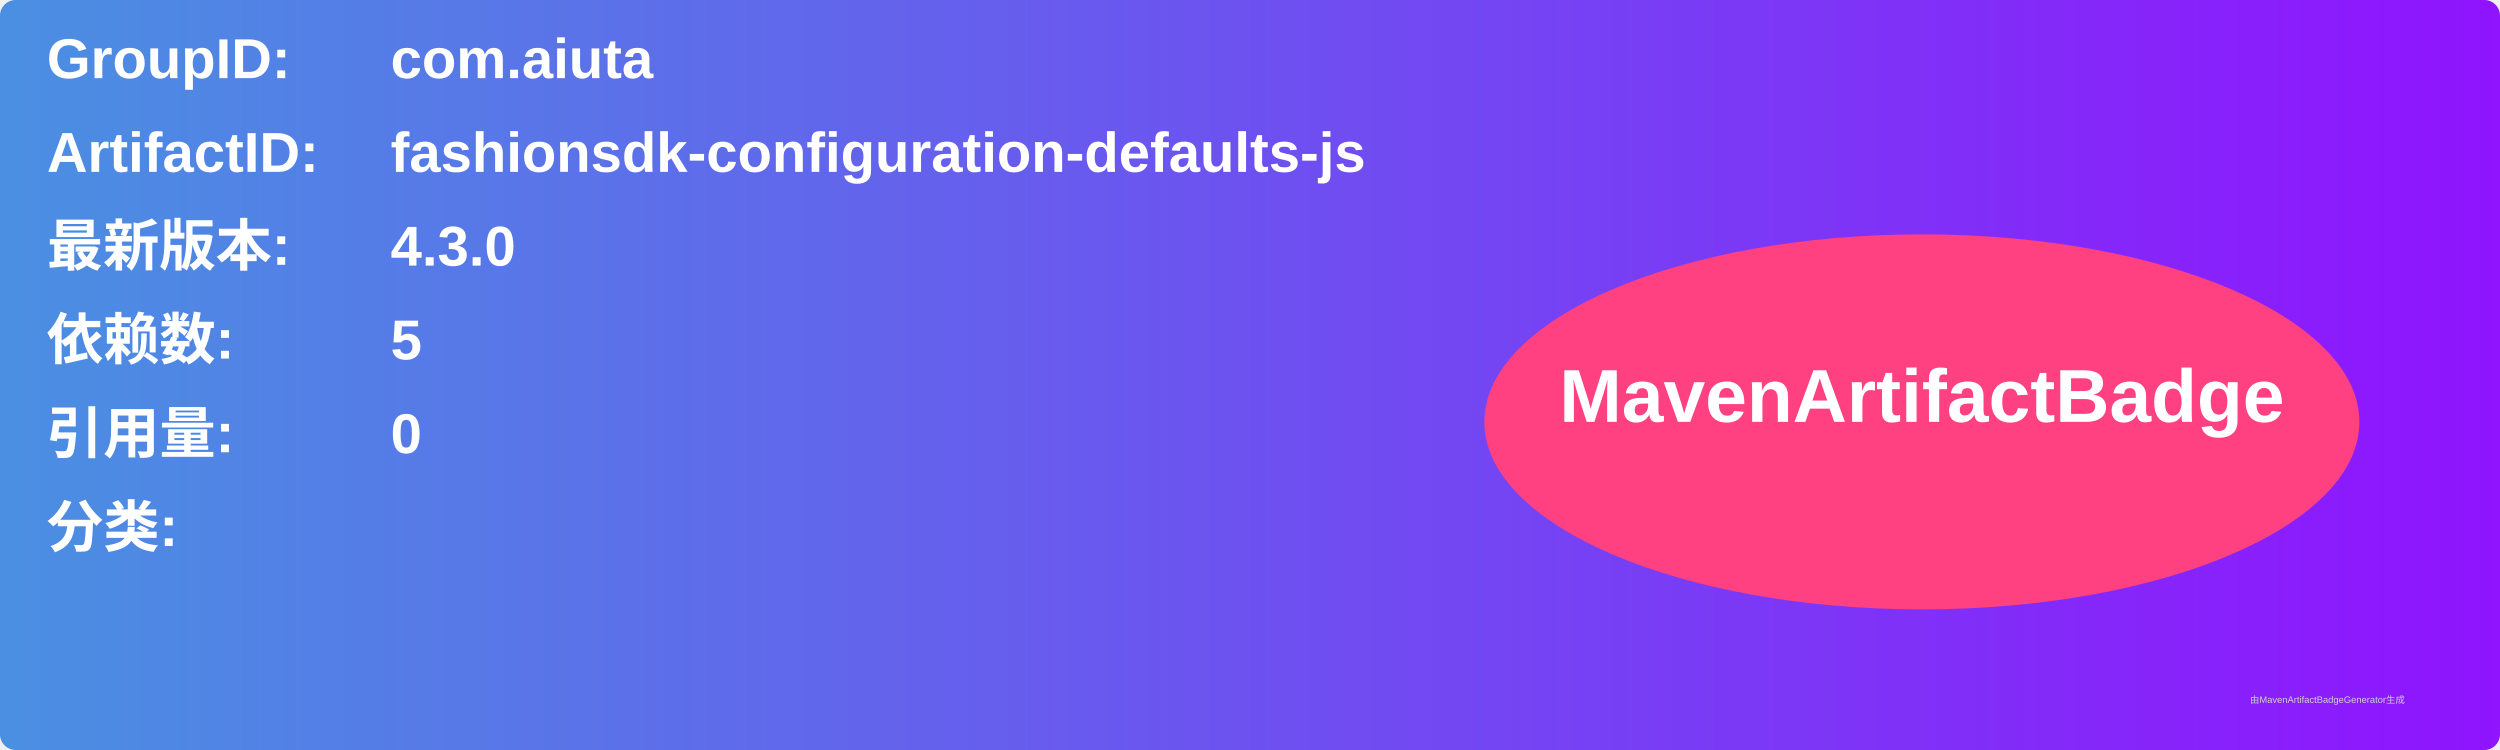
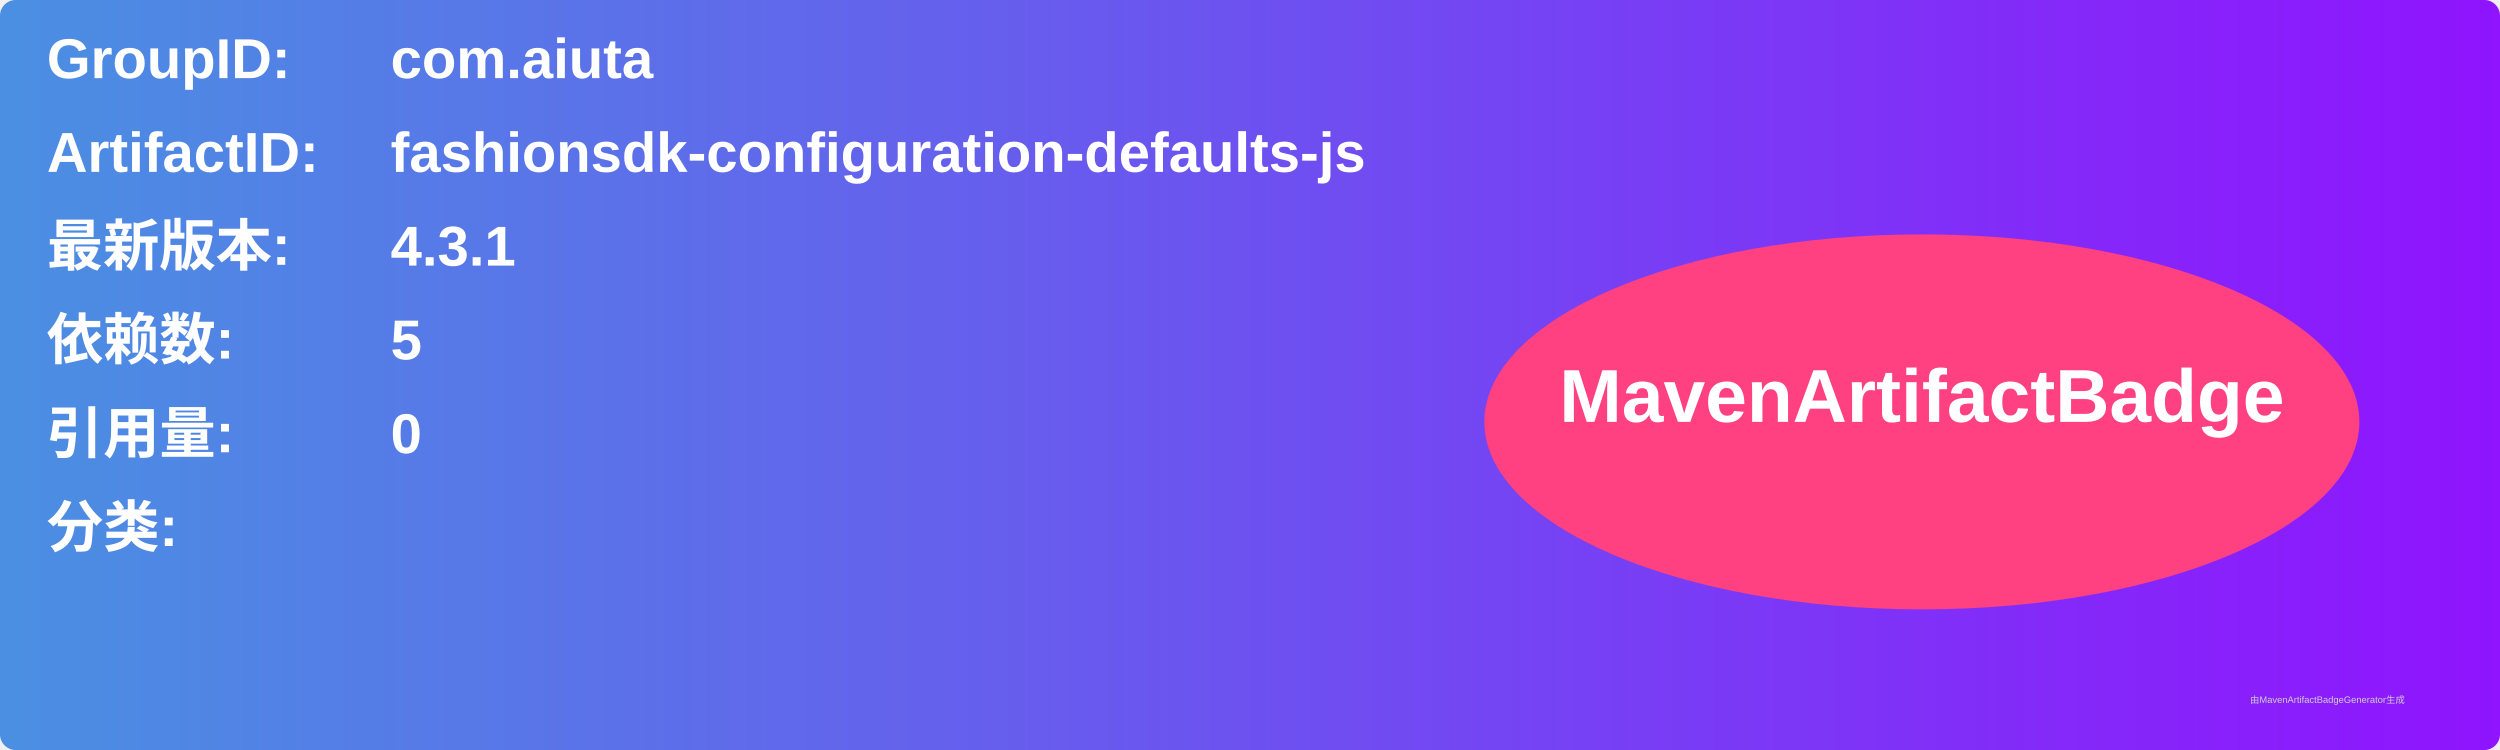
<svg xmlns="http://www.w3.org/2000/svg" width="800" height="240" viewBox="0 0 800 240">
  <linearGradient id="grad" x1="0%" y1="0%" x2="100%" y2="0%">
    <stop offset="0%" stop-color="#4a90e2" />
    <stop offset="100%" stop-color="#9013fe" />
  </linearGradient>
  <rect width="100%" height="100%" rx="5" ry="5" fill="url(#grad)" />
  <g transform="translate(15, 15)">
    <text x="0" y="10" font-family="Arial" font-size="18" fill="white" font-weight="bold" width="260">GroupID:</text>
    <text x="110" y="10" font-family="Arial" font-size="18" fill="white" font-weight="bold" width="460">com.aiuta</text>
    <text x="0" y="40" font-family="Arial" font-size="18" fill="white" font-weight="bold" width="260">ArtifactID:</text>
    <text x="110" y="40" font-family="Arial" font-size="18" fill="white" font-weight="bold" width="460">fashionsdk-configuration-defaults-js</text>
    <text x="0" y="70" font-family="Arial" font-size="18" fill="white" font-weight="bold">最新版本:</text>
    <text x="110" y="70" font-family="Arial" font-size="18" fill="white" font-weight="bold">
-       <tspan font-weight="bold">4.3.0</tspan>
+       <tspan font-weight="bold">4.3.1</tspan>
    </text>
    <text x="0" y="100" font-family="Arial" font-size="18" fill="white" font-weight="bold">依赖数: </text>
    <text x="110" y="100" font-family="Arial" font-size="18" fill="white">
      <tspan font-weight="bold">5</tspan>
    </text>
    <text x="0" y="130" font-family="Arial" font-size="18" fill="white" font-weight="bold">引用量: </text>
    <text x="110" y="130" font-family="Arial" font-size="18" fill="white">
      <tspan font-weight="bold">0</tspan>
    </text>
    <text x="0" y="160" font-family="Arial" font-size="18" fill="white" font-weight="bold">分类:</text>
    <text x="10" y="190" font-family="Arial" font-size="10" fill="white">
      <tspan font-weight="bold" />
    </text>
    <ellipse cx="600" cy="120" rx="140" ry="60" fill="#ff4081" />
    <text x="600" y="120" text-anchor="middle" font-family="Arial" font-size="24" fill="white" font-weight="bold">MavenArtifactBadge</text>
  </g>
  <text x="720" y="225" font-family="Arial" font-size="3" fill="#d0d0d0">由MavenArtifactBadgeGenerator生成</text>
</svg>
